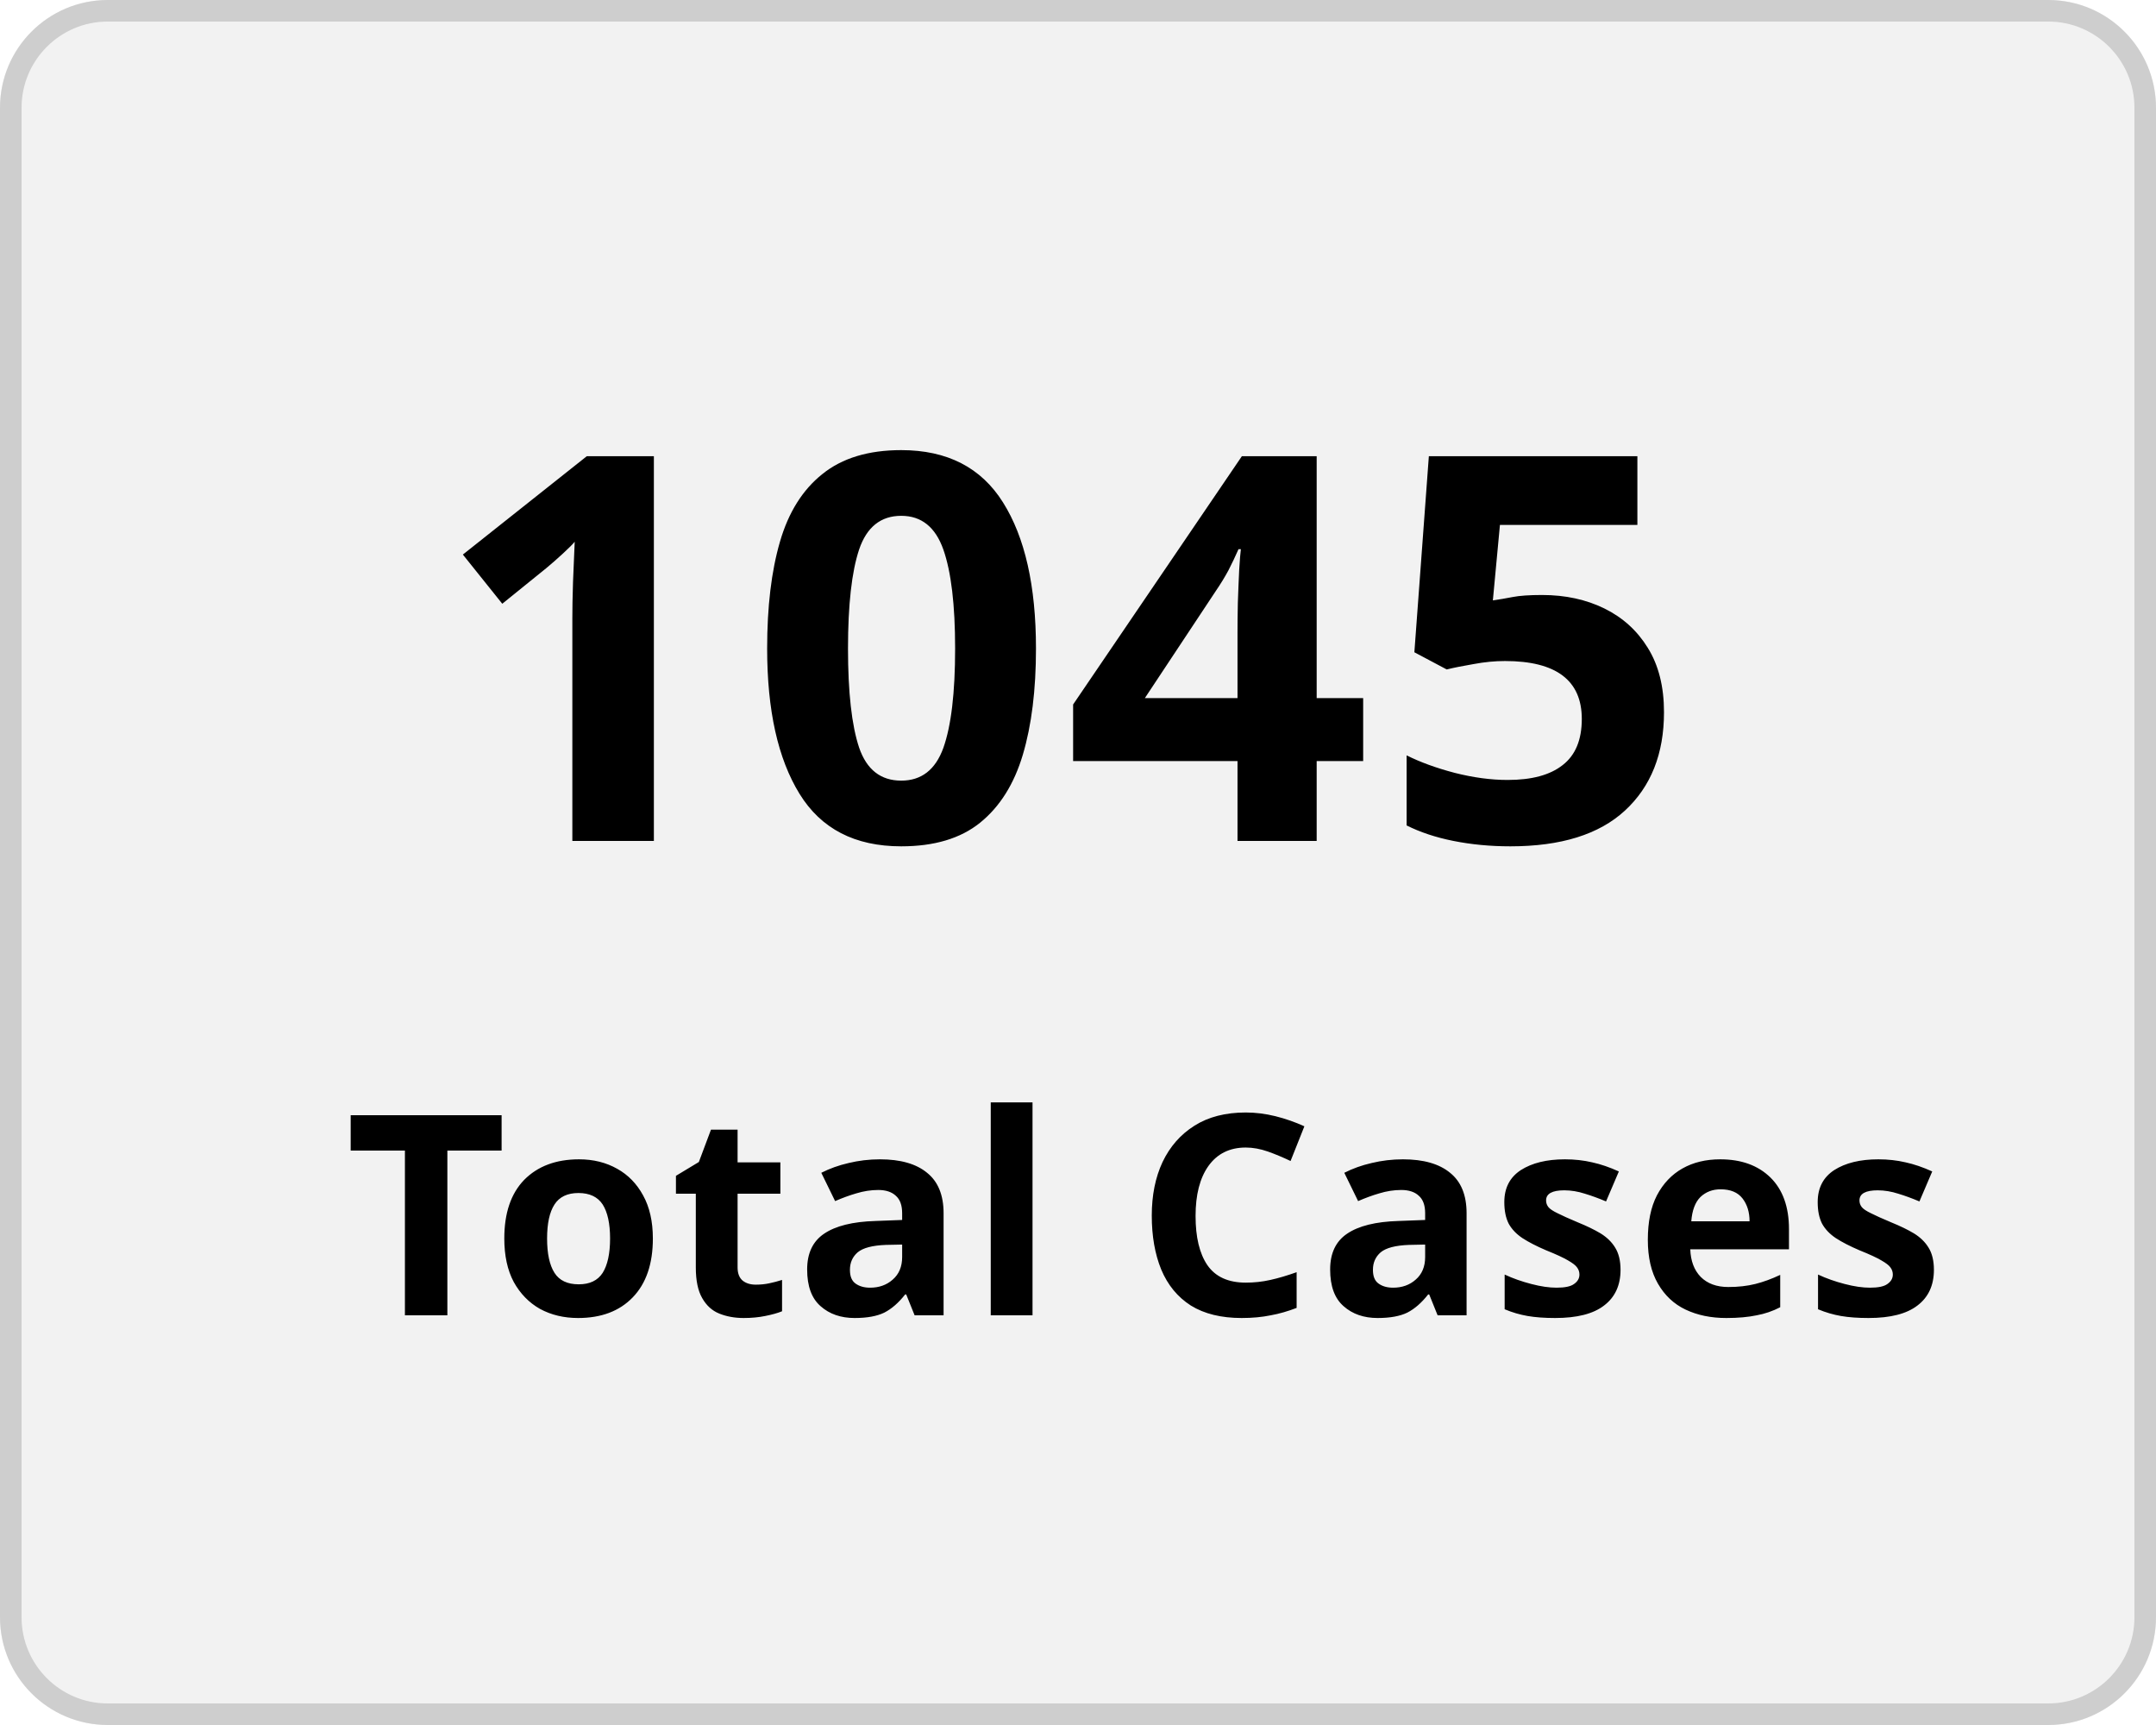
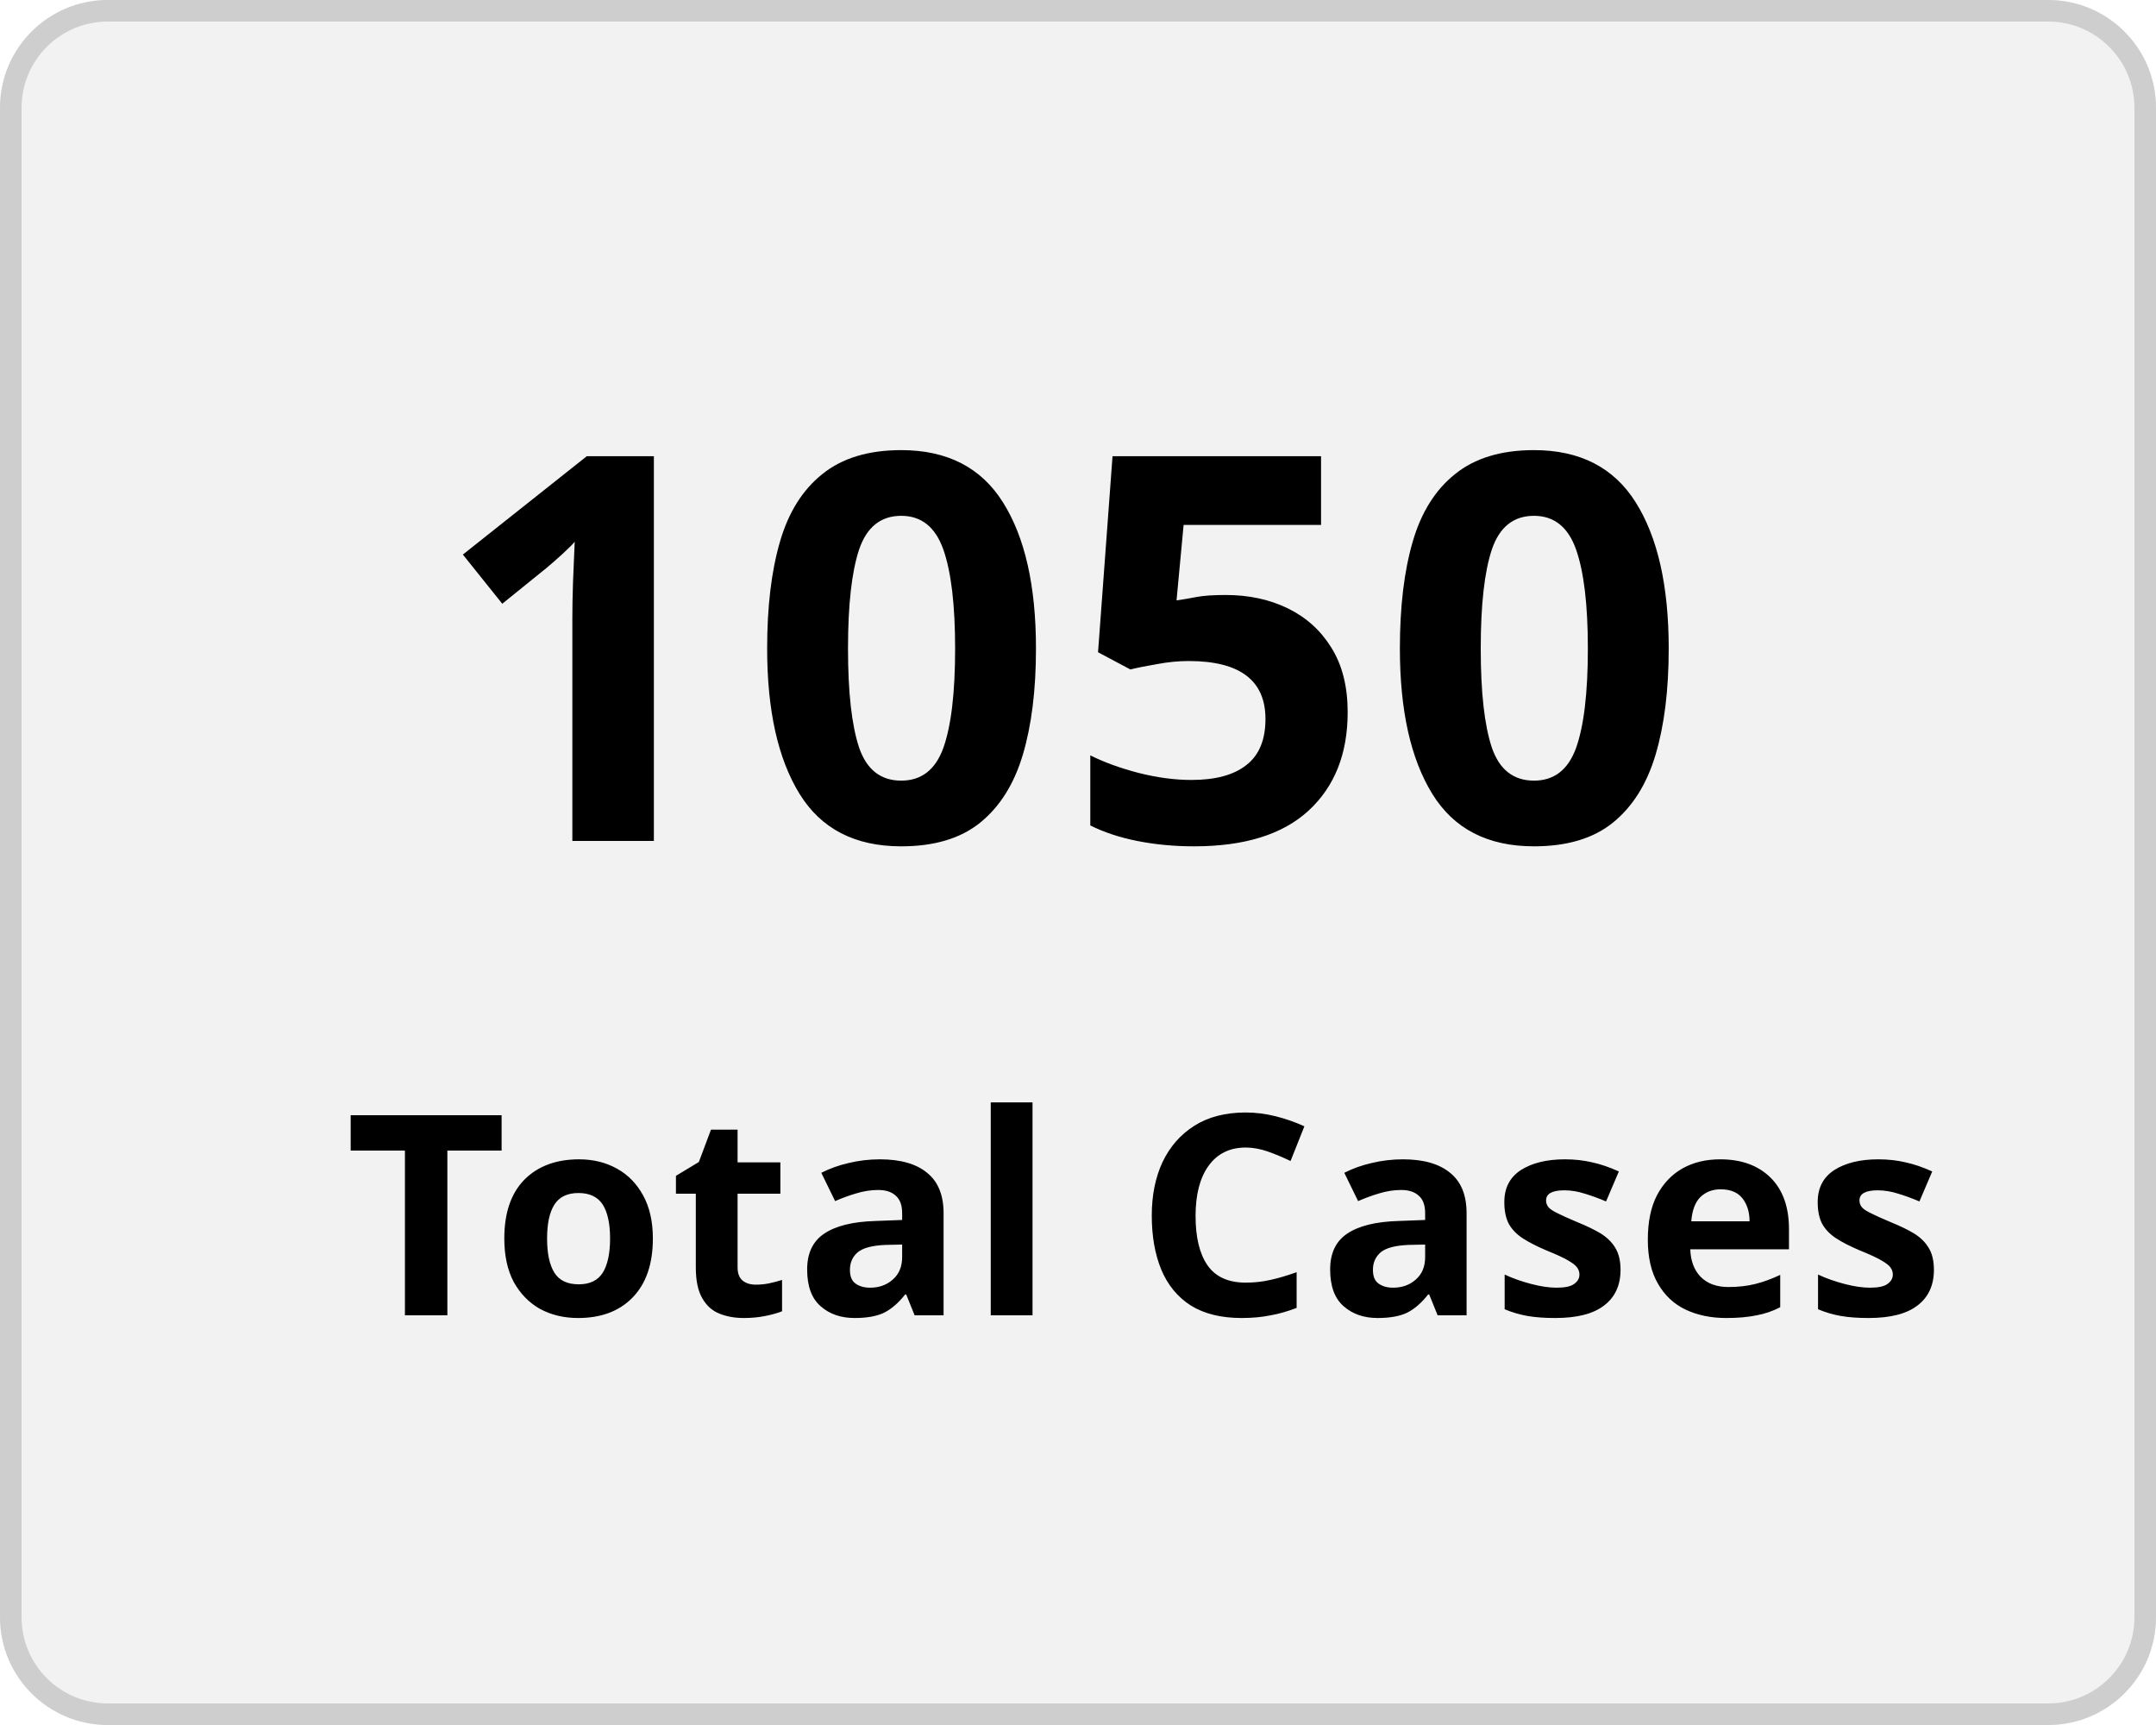
<svg xmlns="http://www.w3.org/2000/svg" width="100" height="80" viewBox="0 0 100 80">
  <g transform="translate(-149 -136)">
    <g transform="translate(149 136)" fill="#f2f2f2" stroke="#cecece" stroke-width="1">
      <rect width="100" height="80" rx="5" stroke="none" />
      <rect x="0.5" y="0.5" width="99" height="79" rx="4.5" fill="none" />
    </g>
    <g transform="translate(-2 5)">
      <text transform="translate(171 170)" font-size="25" font-family="Nunito-SemiBold, Nunito" font-weight="600" letter-spacing="0.015em">
-         <tspan x="0" y="0">1045</tspan>
+         <tspan x="0" y="0">1050</tspan>
      </text>
      <text transform="translate(167 192)" font-size="13" font-family="Nunito-SemiBold, Nunito" font-weight="600" letter-spacing="0.015em">
        <tspan x="0" y="0">Total Cases</tspan>
      </text>
    </g>
  </g>
</svg>
